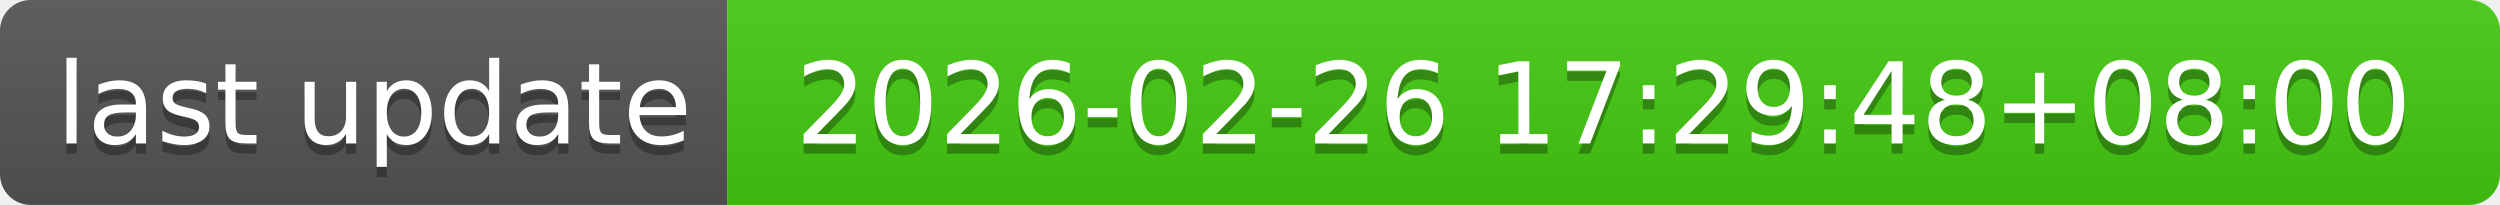
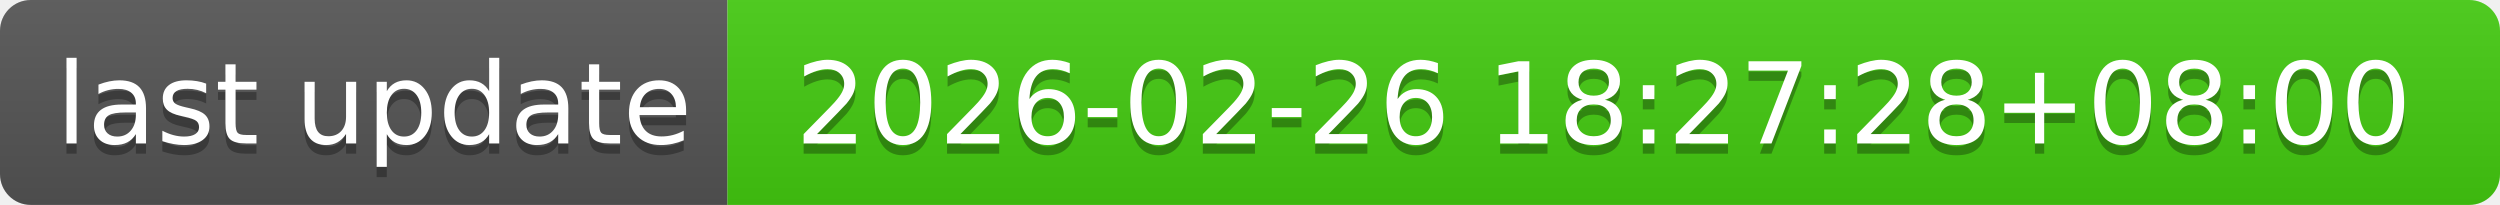
- <svg xmlns="http://www.w3.org/2000/svg" width="244" height="20" role="img" aria-label="last update: 2026-02-26 17:29:48+08:00">
+ <svg xmlns="http://www.w3.org/2000/svg" width="244" height="20" role="img" aria-label="last update: 2026-02-26 18:27:28+08:00">
  <linearGradient id="s" x2="0" y2="100%">
    <stop offset="0" stop-color="#bbb" stop-opacity=".1" />
    <stop offset="1" stop-opacity=".1" />
  </linearGradient>
  <clipPath id="r">
    <rect width="244" height="20" rx="3" fill="#fff" />
  </clipPath>
  <g clip-path="url(#r)">
    <rect width="71" height="20" fill="#555" />
    <rect x="71" width="173" height="20" fill="#4c1" />
    <rect width="244" height="20" fill="url(#s)" />
  </g>
  <g fill="#fff" text-anchor="middle" font-family="Verdana,Geneva,DejaVu Sans,sans-serif" text-rendering="geometricPrecision" font-size="110">
    <text aria-hidden="true" x="365" y="150" fill="#010101" fill-opacity=".3" transform="scale(.1)" textLength="610">last update</text>
    <text x="365" y="140" transform="scale(.1)" fill="#fff" textLength="610">last update</text>
-     <text aria-hidden="true" x="1565" y="150" fill="#010101" fill-opacity=".3" transform="scale(.1)" textLength="1630">2026-02-26 17:29:48+08:00</text>
-     <text x="1565" y="140" transform="scale(.1)" fill="#fff" textLength="1630">2026-02-26 17:29:48+08:00</text>
+     <text aria-hidden="true" x="1565" y="150" fill="#010101" fill-opacity=".3" transform="scale(.1)" textLength="1630">2026-02-26 18:27:28+08:00</text>
+     <text x="1565" y="140" transform="scale(.1)" fill="#fff" textLength="1630">2026-02-26 18:27:28+08:00</text>
  </g>
</svg>
